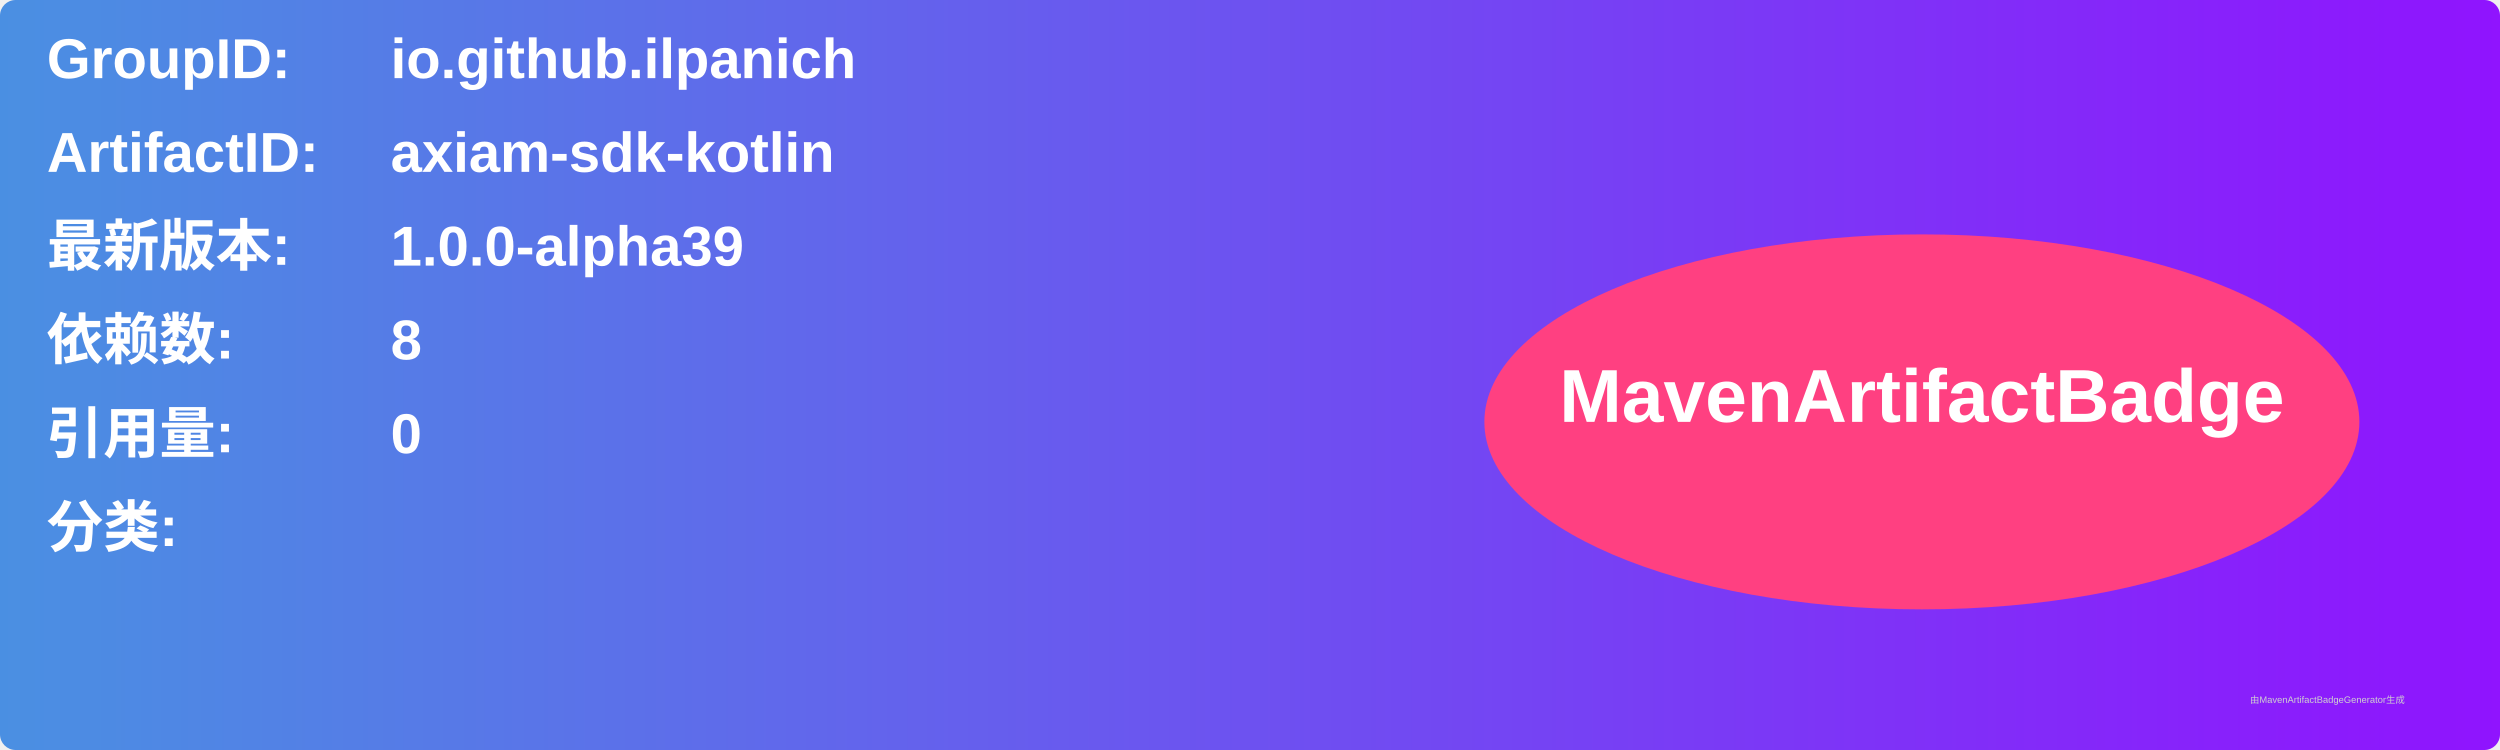
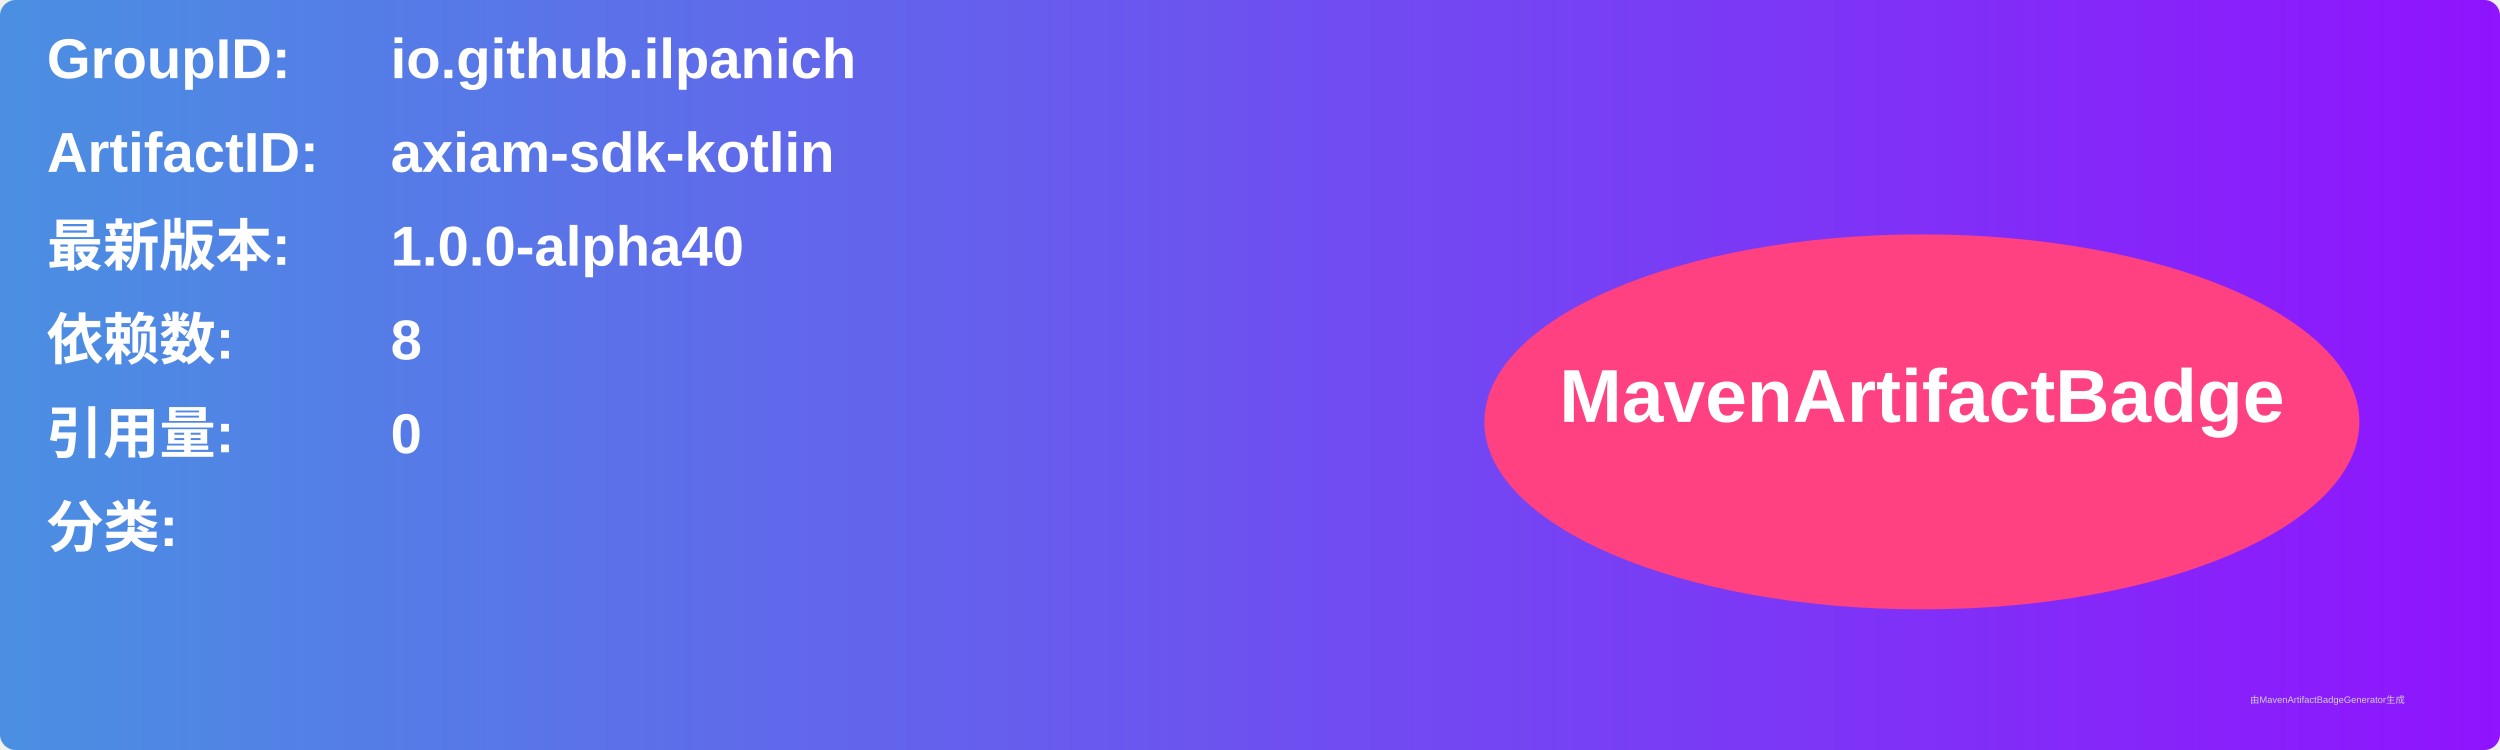
<svg xmlns="http://www.w3.org/2000/svg" width="800" height="240" viewBox="0 0 800 240">
  <linearGradient id="grad" x1="0%" y1="0%" x2="100%" y2="0%">
    <stop offset="0%" stop-color="#4a90e2" />
    <stop offset="100%" stop-color="#9013fe" />
  </linearGradient>
  <rect width="100%" height="100%" rx="5" ry="5" fill="url(#grad)" />
  <g transform="translate(15, 15)">
    <text x="0" y="10" font-family="Arial" font-size="18" fill="white" font-weight="bold" width="260">GroupID:</text>
    <text x="110" y="10" font-family="Arial" font-size="18" fill="white" font-weight="bold" width="460">io.github.ilpanich</text>
    <text x="0" y="40" font-family="Arial" font-size="18" fill="white" font-weight="bold" width="260">ArtifactID:</text>
    <text x="110" y="40" font-family="Arial" font-size="18" fill="white" font-weight="bold" width="460">axiam-sdk-kotlin</text>
    <text x="0" y="70" font-family="Arial" font-size="18" fill="white" font-weight="bold">最新版本:</text>
    <text x="110" y="70" font-family="Arial" font-size="18" fill="white" font-weight="bold">
-       <tspan font-weight="bold">1.0.0-alpha39</tspan>
+       <tspan font-weight="bold">1.0.0-alpha40</tspan>
    </text>
    <text x="0" y="100" font-family="Arial" font-size="18" fill="white" font-weight="bold">依赖数: </text>
    <text x="110" y="100" font-family="Arial" font-size="18" fill="white">
      <tspan font-weight="bold">8</tspan>
    </text>
    <text x="0" y="130" font-family="Arial" font-size="18" fill="white" font-weight="bold">引用量: </text>
    <text x="110" y="130" font-family="Arial" font-size="18" fill="white">
      <tspan font-weight="bold">0</tspan>
    </text>
    <text x="0" y="160" font-family="Arial" font-size="18" fill="white" font-weight="bold">分类:</text>
    <text x="10" y="190" font-family="Arial" font-size="10" fill="white">
      <tspan font-weight="bold" />
    </text>
    <ellipse cx="600" cy="120" rx="140" ry="60" fill="#ff4081" />
    <text x="600" y="120" text-anchor="middle" font-family="Arial" font-size="24" fill="white" font-weight="bold">MavenArtifactBadge</text>
  </g>
  <text x="720" y="225" font-family="Arial" font-size="3" fill="#d0d0d0">由MavenArtifactBadgeGenerator生成</text>
</svg>
